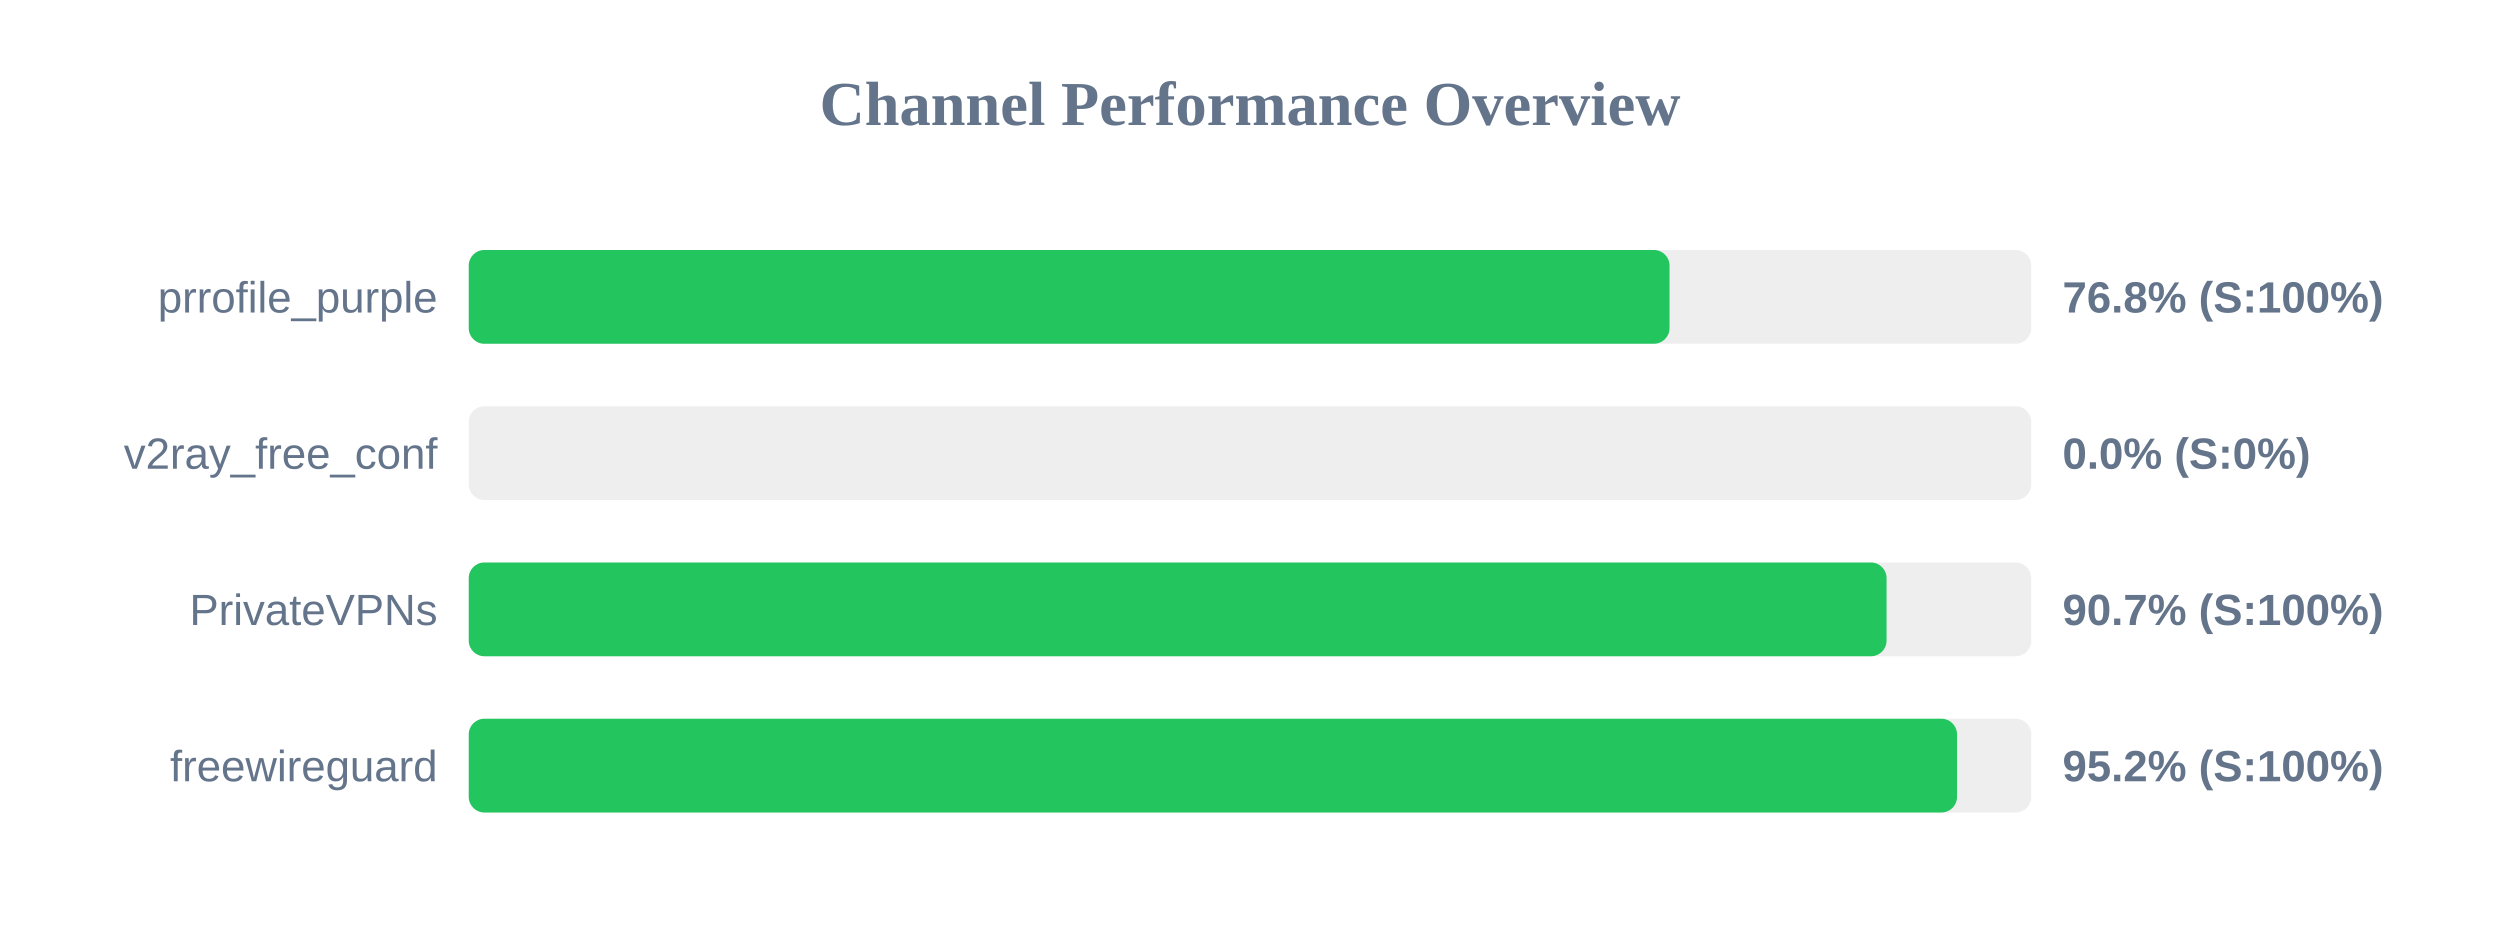
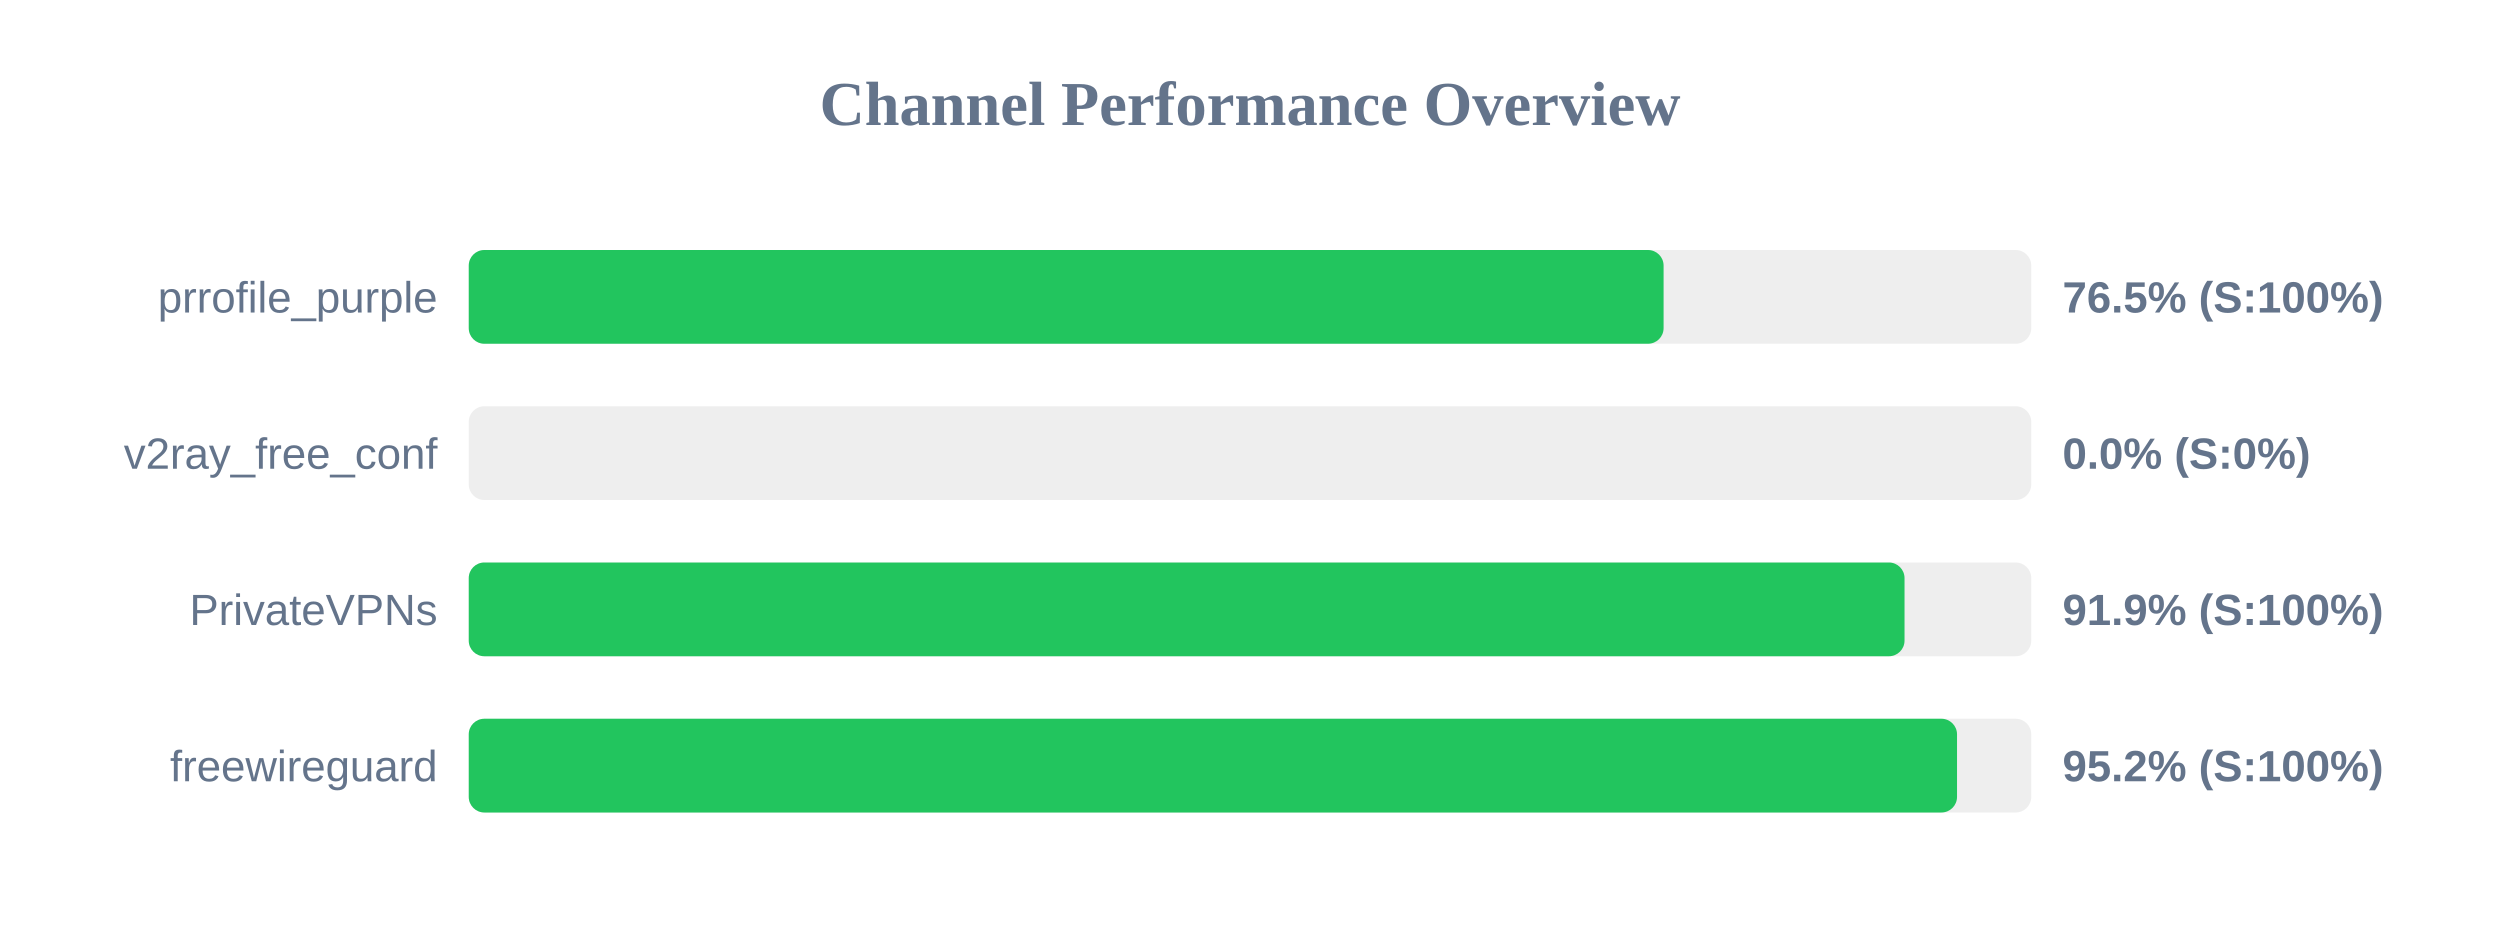
<svg xmlns="http://www.w3.org/2000/svg" width="800" height="300" version="1.1">
  <style>
        .row { font: 14px Arial; fill: #64748b; }
        .score { font: bold 14px Arial; fill: #64748b; }
    </style>
  <text x="400" y="40" text-anchor="middle" font-size="20px" font-weight="bold" fill="#64748b">Channel Performance Overview</text>
  <rect x="150" y="80" width="500" height="30" fill="#eee" rx="5" />
-   <rect x="150" y="80" width="384.25" height="30" fill="#22c55e" rx="5" />
+   <rect x="150" y="80" width="382.35" height="30" fill="#22c55e" rx="5" />
  <text x="140" y="100" text-anchor="end" class="row">prrofile_purple</text>
-   <text x="660" y="100" text-anchor="start" class="score">76.8% (S:100%)</text>
+   <text x="660" y="100" text-anchor="start" class="score">76.5% (S:100%)</text>
  <rect x="150" y="130" width="500" height="30" fill="#eee" rx="5" />
  <rect x="150" y="130" width="0.0" height="30" fill="#ef4444" rx="5" />
  <text x="140" y="150" text-anchor="end" class="row">v2ray_free_conf</text>
  <text x="660" y="150" text-anchor="start" class="score">0.0% (S:0%)</text>
  <rect x="150" y="180" width="500" height="30" fill="#eee" rx="5" />
-   <rect x="150" y="180" width="453.7" height="30" fill="#22c55e" rx="5" />
+   <rect x="150" y="180" width="459.45" height="30" fill="#22c55e" rx="5" />
  <text x="140" y="200" text-anchor="end" class="row">PrivateVPNs</text>
-   <text x="660" y="200" text-anchor="start" class="score">90.7% (S:100%)</text>
+   <text x="660" y="200" text-anchor="start" class="score">91.9% (S:100%)</text>
  <rect x="150" y="230" width="500" height="30" fill="#eee" rx="5" />
  <rect x="150" y="230" width="476.25" height="30" fill="#22c55e" rx="5" />
  <text x="140" y="250" text-anchor="end" class="row">freewireguard</text>
  <text x="660" y="250" text-anchor="start" class="score">95.2% (S:100%)</text>
</svg>
